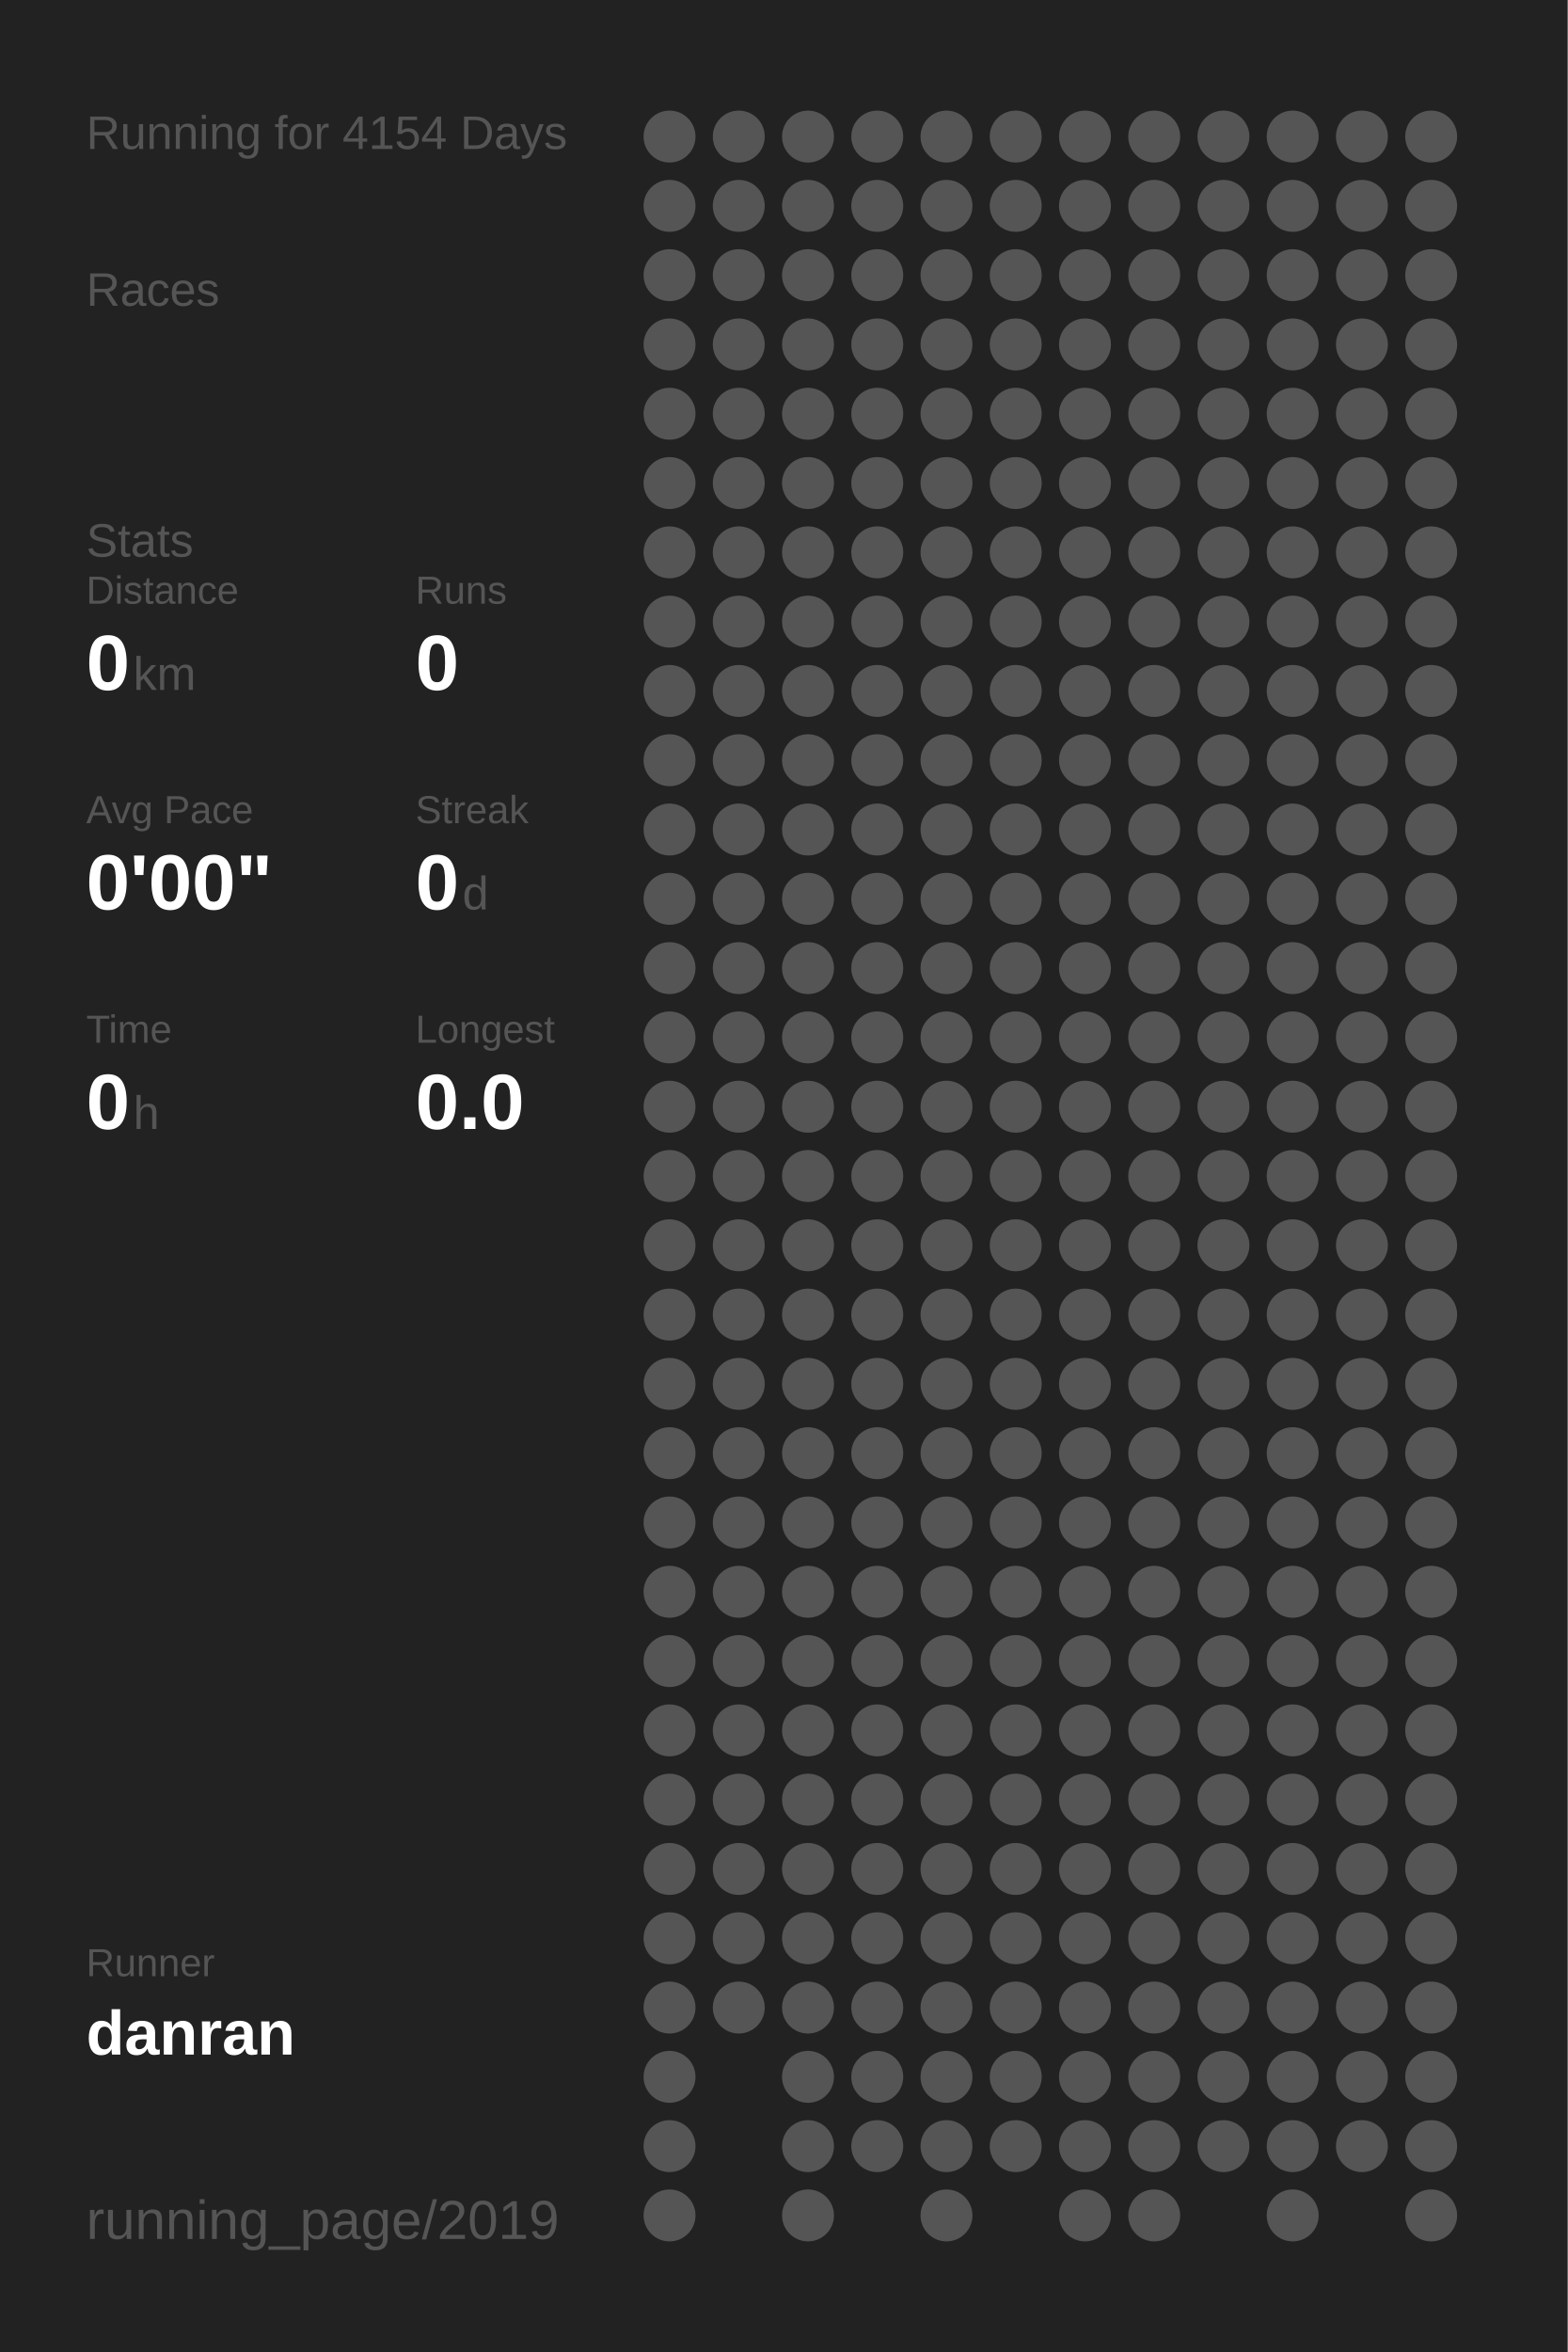
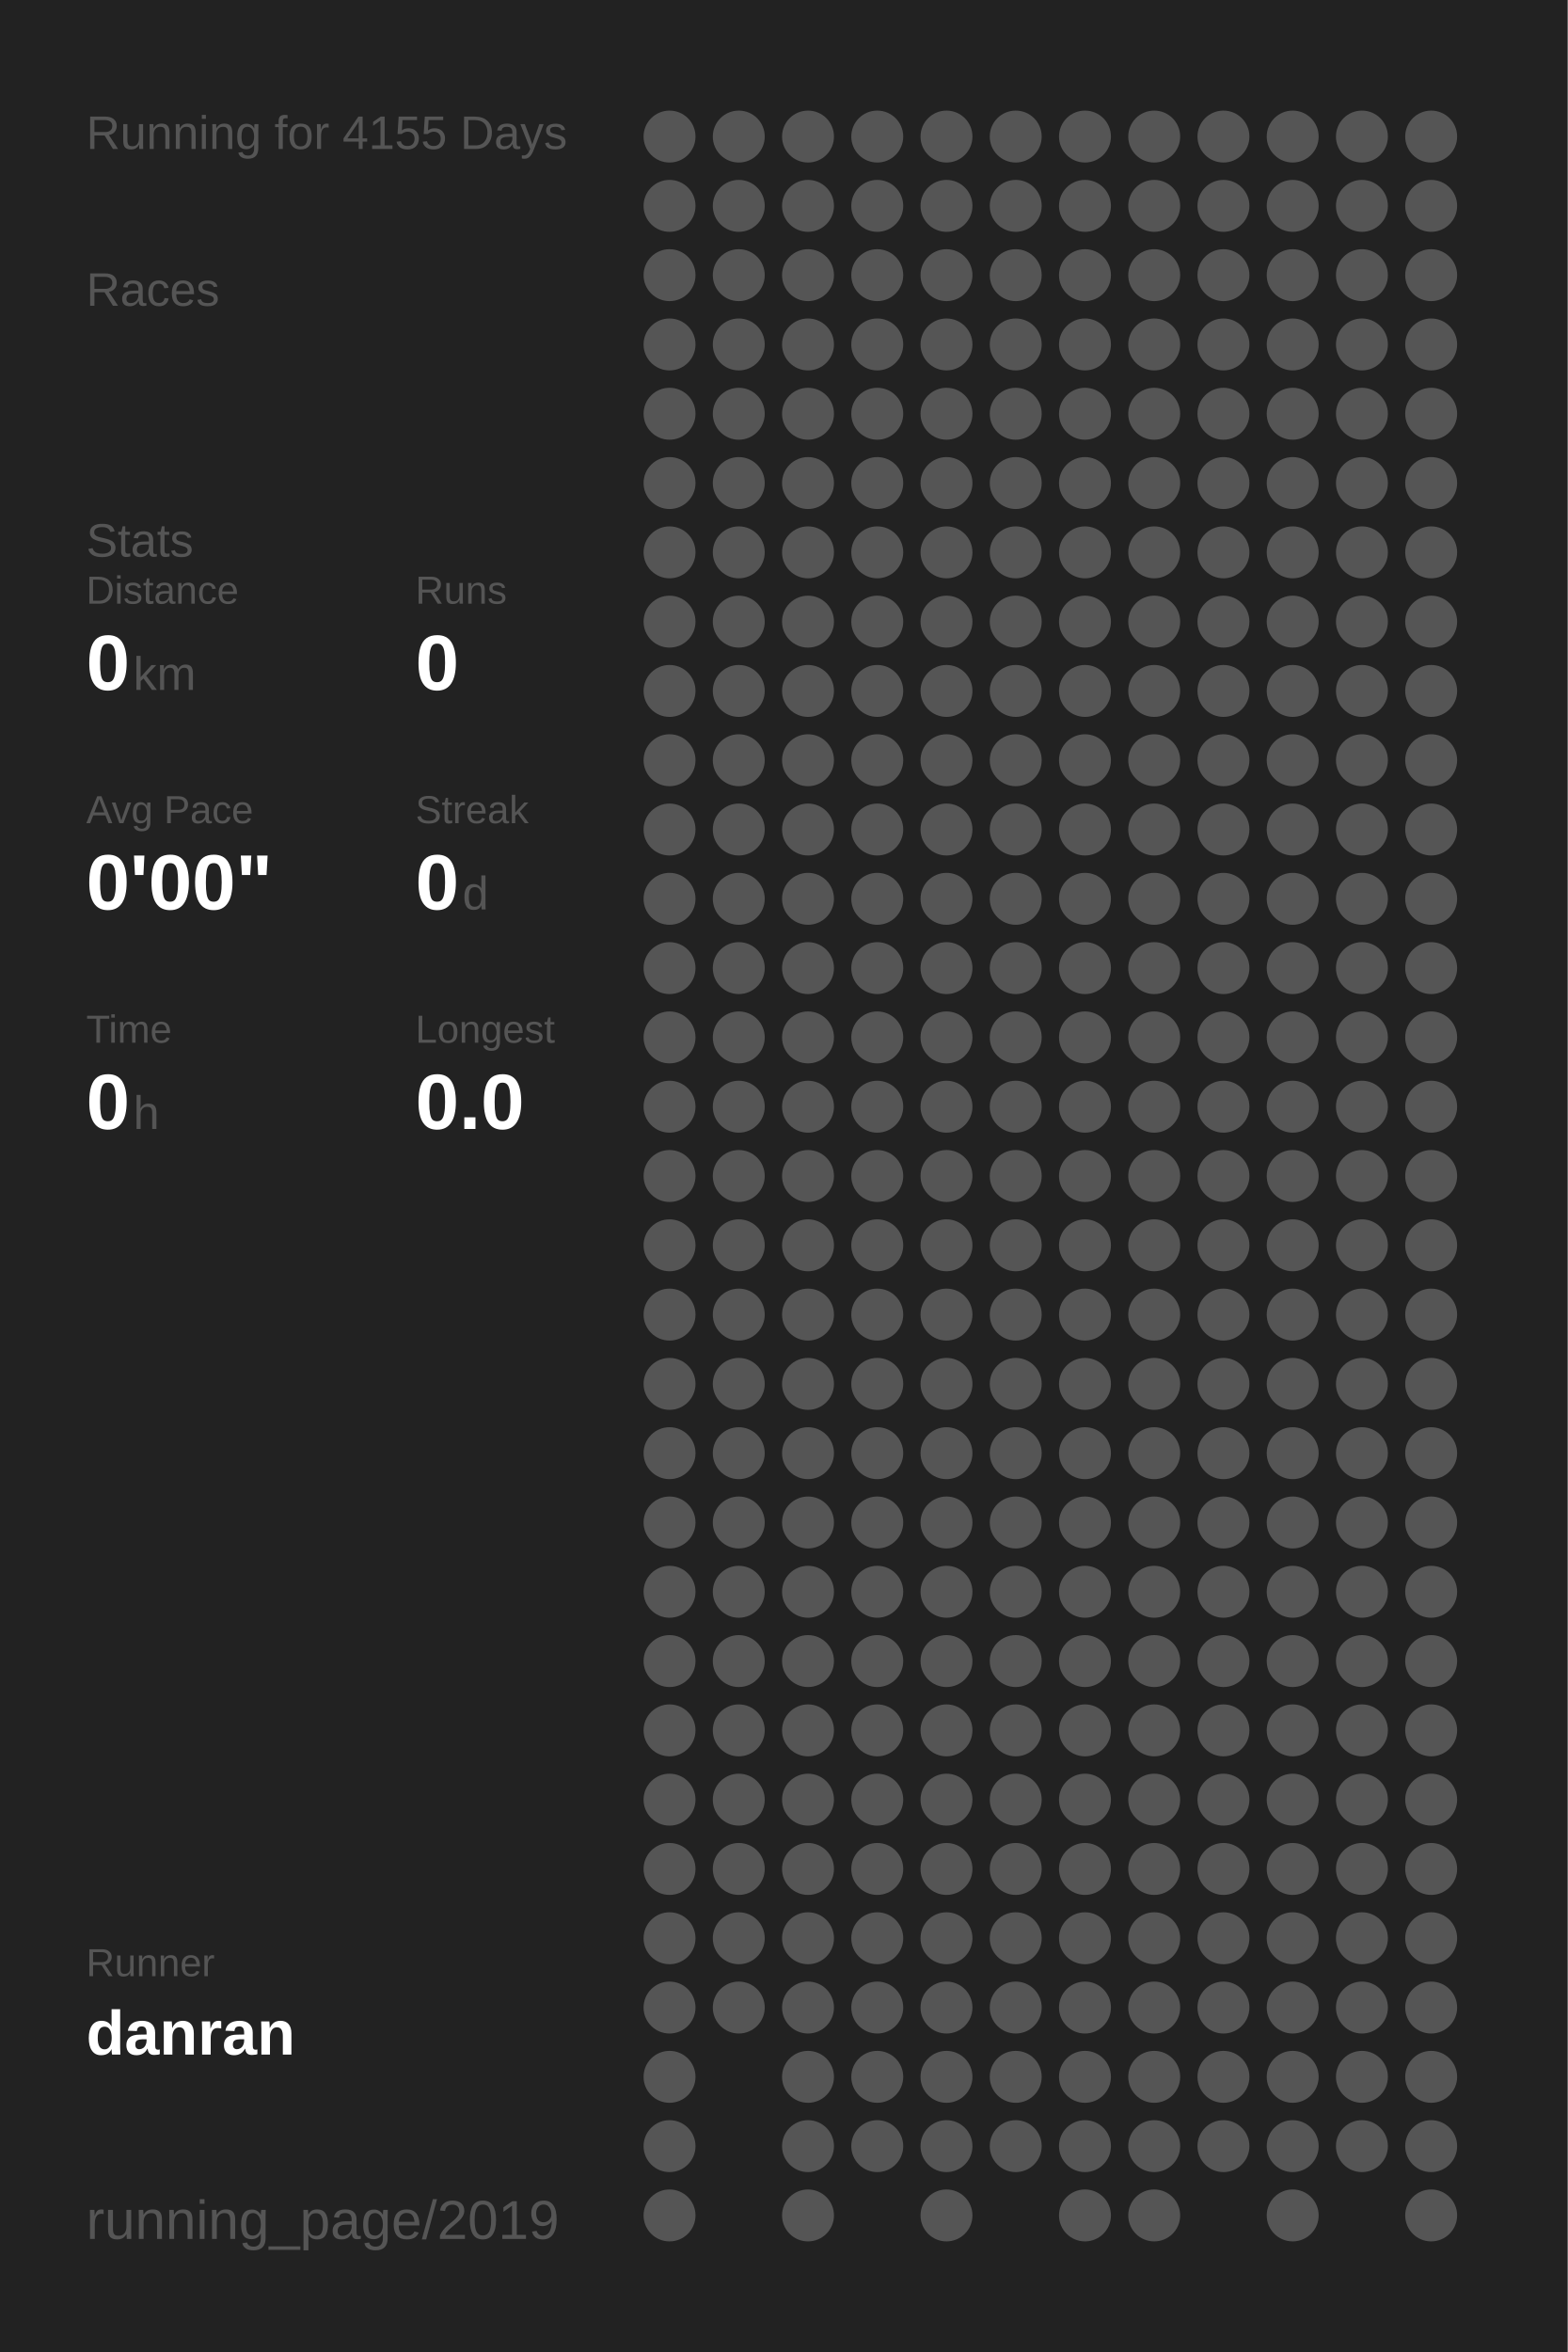
<svg xmlns="http://www.w3.org/2000/svg" baseProfile="full" height="300mm" version="1.1" viewBox="0,0,200,300" width="200mm">
  <defs />
  <rect fill="#222222" height="300" width="200" x="0" y="0" />
-   <text fill="#555555" style="font-size:6px; font-family:Arial;" x="11" y="19">Running for 4154 Days</text>
+   <text fill="#555555" style="font-size:6px; font-family:Arial;" x="11" y="19">Running for 4155 Days</text>
  <text fill="#555555" style="font-size:6px; font-family:Arial;" x="11" y="39">Races</text>
  <text fill="#555555" style="font-size:6px; font-family:Arial;" x="11" y="71">Stats</text>
  <text fill="#555555" style="font-size:5px; font-family:Arial;" x="11" y="77">Distance</text>
  <text fill="#FFFFFF" style="font-size:10px; font-family:Arial; font-weight:bold;" x="11" y="88">0</text>
  <text fill="#555555" style="font-size:6px; font-family:Arial;" x="17" y="88">km</text>
  <text fill="#555555" style="font-size:5px; font-family:Arial;" x="53" y="77">Runs</text>
  <text fill="#FFFFFF" style="font-size:10px; font-family:Arial; font-weight:bold;" x="53" y="88">0</text>
  <text fill="#555555" style="font-size:5px; font-family:Arial;" x="11" y="105">Avg Pace</text>
  <text fill="#FFFFFF" style="font-size:10px; font-family:Arial; font-weight:bold;" x="11" y="116">0'00"</text>
  <text fill="#555555" style="font-size:5px; font-family:Arial;" x="53" y="105">Streak</text>
  <text fill="#FFFFFF" style="font-size:10px; font-family:Arial; font-weight:bold;" x="53" y="116">0</text>
  <text fill="#555555" style="font-size:6px; font-family:Arial;" x="59" y="116">d</text>
  <text fill="#555555" style="font-size:5px; font-family:Arial;" x="11" y="133">Time</text>
  <text fill="#FFFFFF" style="font-size:10px; font-family:Arial; font-weight:bold;" x="11" y="144">0</text>
  <text fill="#555555" style="font-size:6px; font-family:Arial;" x="17" y="144">h</text>
  <text fill="#555555" style="font-size:5px; font-family:Arial;" x="53" y="133">Longest</text>
  <text fill="#FFFFFF" style="font-size:10px; font-family:Arial; font-weight:bold;" x="53" y="144">0.0</text>
  <text fill="#555555" style="font-size:5px; font-family:Arial;" x="11" y="252.065">Runner</text>
  <text fill="#FFFFFF" style="font-size:8px; font-family:Arial; font-weight:bold;" x="11" y="262.065">danran</text>
  <text fill="#555555" style="font-size:7px; font-family:Arial;" x="11" y="285.581">running_page/2019</text>
  <circle cx="85.417" cy="17.419" fill="#555555" r="3.312" />
  <circle cx="85.417" cy="26.258" fill="#555555" r="3.312" />
  <circle cx="85.417" cy="35.097" fill="#555555" r="3.312" />
  <circle cx="85.417" cy="43.935" fill="#555555" r="3.312" />
  <circle cx="85.417" cy="52.774" fill="#555555" r="3.312" />
  <circle cx="85.417" cy="61.613" fill="#555555" r="3.312" />
  <circle cx="85.417" cy="70.452" fill="#555555" r="3.312" />
  <circle cx="85.417" cy="79.29" fill="#555555" r="3.312" />
  <circle cx="85.417" cy="88.129" fill="#555555" r="3.312" />
  <circle cx="85.417" cy="96.968" fill="#555555" r="3.312" />
  <circle cx="85.417" cy="105.806" fill="#555555" r="3.312" />
  <circle cx="85.417" cy="114.645" fill="#555555" r="3.312" />
  <circle cx="85.417" cy="123.484" fill="#555555" r="3.312" />
  <circle cx="85.417" cy="132.323" fill="#555555" r="3.312" />
  <circle cx="85.417" cy="141.161" fill="#555555" r="3.312" />
  <circle cx="85.417" cy="150" fill="#555555" r="3.312" />
  <circle cx="85.417" cy="158.839" fill="#555555" r="3.312" />
  <circle cx="85.417" cy="167.677" fill="#555555" r="3.312" />
  <circle cx="85.417" cy="176.516" fill="#555555" r="3.312" />
  <circle cx="85.417" cy="185.355" fill="#555555" r="3.312" />
  <circle cx="85.417" cy="194.194" fill="#555555" r="3.312" />
  <circle cx="85.417" cy="203.032" fill="#555555" r="3.312" />
  <circle cx="85.417" cy="211.871" fill="#555555" r="3.312" />
  <circle cx="85.417" cy="220.71" fill="#555555" r="3.312" />
  <circle cx="85.417" cy="229.548" fill="#555555" r="3.312" />
  <circle cx="85.417" cy="238.387" fill="#555555" r="3.312" />
  <circle cx="85.417" cy="247.226" fill="#555555" r="3.312" />
  <circle cx="85.417" cy="256.065" fill="#555555" r="3.312" />
  <circle cx="85.417" cy="264.903" fill="#555555" r="3.312" />
  <circle cx="85.417" cy="273.742" fill="#555555" r="3.312" />
  <circle cx="85.417" cy="282.581" fill="#555555" r="3.312" />
  <circle cx="94.25" cy="17.419" fill="#555555" r="3.312" />
  <circle cx="94.25" cy="26.258" fill="#555555" r="3.312" />
  <circle cx="94.25" cy="35.097" fill="#555555" r="3.312" />
  <circle cx="94.25" cy="43.935" fill="#555555" r="3.312" />
  <circle cx="94.25" cy="52.774" fill="#555555" r="3.312" />
  <circle cx="94.25" cy="61.613" fill="#555555" r="3.312" />
  <circle cx="94.25" cy="70.452" fill="#555555" r="3.312" />
  <circle cx="94.25" cy="79.29" fill="#555555" r="3.312" />
  <circle cx="94.25" cy="88.129" fill="#555555" r="3.312" />
  <circle cx="94.25" cy="96.968" fill="#555555" r="3.312" />
  <circle cx="94.25" cy="105.806" fill="#555555" r="3.312" />
  <circle cx="94.25" cy="114.645" fill="#555555" r="3.312" />
  <circle cx="94.25" cy="123.484" fill="#555555" r="3.312" />
  <circle cx="94.25" cy="132.323" fill="#555555" r="3.312" />
  <circle cx="94.25" cy="141.161" fill="#555555" r="3.312" />
  <circle cx="94.25" cy="150" fill="#555555" r="3.312" />
  <circle cx="94.25" cy="158.839" fill="#555555" r="3.312" />
  <circle cx="94.25" cy="167.677" fill="#555555" r="3.312" />
  <circle cx="94.25" cy="176.516" fill="#555555" r="3.312" />
  <circle cx="94.25" cy="185.355" fill="#555555" r="3.312" />
  <circle cx="94.25" cy="194.194" fill="#555555" r="3.312" />
  <circle cx="94.25" cy="203.032" fill="#555555" r="3.312" />
  <circle cx="94.25" cy="211.871" fill="#555555" r="3.312" />
  <circle cx="94.25" cy="220.71" fill="#555555" r="3.312" />
  <circle cx="94.25" cy="229.548" fill="#555555" r="3.312" />
  <circle cx="94.25" cy="238.387" fill="#555555" r="3.312" />
  <circle cx="94.25" cy="247.226" fill="#555555" r="3.312" />
  <circle cx="94.25" cy="256.065" fill="#555555" r="3.312" />
  <circle cx="103.083" cy="17.419" fill="#555555" r="3.312" />
  <circle cx="103.083" cy="26.258" fill="#555555" r="3.312" />
  <circle cx="103.083" cy="35.097" fill="#555555" r="3.312" />
  <circle cx="103.083" cy="43.935" fill="#555555" r="3.312" />
  <circle cx="103.083" cy="52.774" fill="#555555" r="3.312" />
  <circle cx="103.083" cy="61.613" fill="#555555" r="3.312" />
  <circle cx="103.083" cy="70.452" fill="#555555" r="3.312" />
  <circle cx="103.083" cy="79.29" fill="#555555" r="3.312" />
  <circle cx="103.083" cy="88.129" fill="#555555" r="3.312" />
  <circle cx="103.083" cy="96.968" fill="#555555" r="3.312" />
  <circle cx="103.083" cy="105.806" fill="#555555" r="3.312" />
  <circle cx="103.083" cy="114.645" fill="#555555" r="3.312" />
  <circle cx="103.083" cy="123.484" fill="#555555" r="3.312" />
  <circle cx="103.083" cy="132.323" fill="#555555" r="3.312" />
  <circle cx="103.083" cy="141.161" fill="#555555" r="3.312" />
  <circle cx="103.083" cy="150" fill="#555555" r="3.312" />
  <circle cx="103.083" cy="158.839" fill="#555555" r="3.312" />
  <circle cx="103.083" cy="167.677" fill="#555555" r="3.312" />
  <circle cx="103.083" cy="176.516" fill="#555555" r="3.312" />
  <circle cx="103.083" cy="185.355" fill="#555555" r="3.312" />
  <circle cx="103.083" cy="194.194" fill="#555555" r="3.312" />
  <circle cx="103.083" cy="203.032" fill="#555555" r="3.312" />
  <circle cx="103.083" cy="211.871" fill="#555555" r="3.312" />
  <circle cx="103.083" cy="220.71" fill="#555555" r="3.312" />
  <circle cx="103.083" cy="229.548" fill="#555555" r="3.312" />
  <circle cx="103.083" cy="238.387" fill="#555555" r="3.312" />
  <circle cx="103.083" cy="247.226" fill="#555555" r="3.312" />
  <circle cx="103.083" cy="256.065" fill="#555555" r="3.312" />
  <circle cx="103.083" cy="264.903" fill="#555555" r="3.312" />
  <circle cx="103.083" cy="273.742" fill="#555555" r="3.312" />
  <circle cx="103.083" cy="282.581" fill="#555555" r="3.312" />
  <circle cx="111.917" cy="17.419" fill="#555555" r="3.312" />
  <circle cx="111.917" cy="26.258" fill="#555555" r="3.312" />
  <circle cx="111.917" cy="35.097" fill="#555555" r="3.312" />
  <circle cx="111.917" cy="43.935" fill="#555555" r="3.312" />
  <circle cx="111.917" cy="52.774" fill="#555555" r="3.312" />
  <circle cx="111.917" cy="61.613" fill="#555555" r="3.312" />
  <circle cx="111.917" cy="70.452" fill="#555555" r="3.312" />
  <circle cx="111.917" cy="79.29" fill="#555555" r="3.312" />
  <circle cx="111.917" cy="88.129" fill="#555555" r="3.312" />
  <circle cx="111.917" cy="96.968" fill="#555555" r="3.312" />
  <circle cx="111.917" cy="105.806" fill="#555555" r="3.312" />
  <circle cx="111.917" cy="114.645" fill="#555555" r="3.312" />
  <circle cx="111.917" cy="123.484" fill="#555555" r="3.312" />
  <circle cx="111.917" cy="132.323" fill="#555555" r="3.312" />
  <circle cx="111.917" cy="141.161" fill="#555555" r="3.312" />
  <circle cx="111.917" cy="150" fill="#555555" r="3.312" />
  <circle cx="111.917" cy="158.839" fill="#555555" r="3.312" />
  <circle cx="111.917" cy="167.677" fill="#555555" r="3.312" />
  <circle cx="111.917" cy="176.516" fill="#555555" r="3.312" />
  <circle cx="111.917" cy="185.355" fill="#555555" r="3.312" />
  <circle cx="111.917" cy="194.194" fill="#555555" r="3.312" />
  <circle cx="111.917" cy="203.032" fill="#555555" r="3.312" />
  <circle cx="111.917" cy="211.871" fill="#555555" r="3.312" />
  <circle cx="111.917" cy="220.71" fill="#555555" r="3.312" />
  <circle cx="111.917" cy="229.548" fill="#555555" r="3.312" />
  <circle cx="111.917" cy="238.387" fill="#555555" r="3.312" />
  <circle cx="111.917" cy="247.226" fill="#555555" r="3.312" />
  <circle cx="111.917" cy="256.065" fill="#555555" r="3.312" />
  <circle cx="111.917" cy="264.903" fill="#555555" r="3.312" />
  <circle cx="111.917" cy="273.742" fill="#555555" r="3.312" />
  <circle cx="120.75" cy="17.419" fill="#555555" r="3.312" />
  <circle cx="120.75" cy="26.258" fill="#555555" r="3.312" />
  <circle cx="120.75" cy="35.097" fill="#555555" r="3.312" />
  <circle cx="120.75" cy="43.935" fill="#555555" r="3.312" />
  <circle cx="120.75" cy="52.774" fill="#555555" r="3.312" />
  <circle cx="120.75" cy="61.613" fill="#555555" r="3.312" />
  <circle cx="120.75" cy="70.452" fill="#555555" r="3.312" />
  <circle cx="120.75" cy="79.29" fill="#555555" r="3.312" />
  <circle cx="120.75" cy="88.129" fill="#555555" r="3.312" />
  <circle cx="120.75" cy="96.968" fill="#555555" r="3.312" />
  <circle cx="120.75" cy="105.806" fill="#555555" r="3.312" />
  <circle cx="120.75" cy="114.645" fill="#555555" r="3.312" />
  <circle cx="120.75" cy="123.484" fill="#555555" r="3.312" />
  <circle cx="120.75" cy="132.323" fill="#555555" r="3.312" />
  <circle cx="120.75" cy="141.161" fill="#555555" r="3.312" />
  <circle cx="120.75" cy="150" fill="#555555" r="3.312" />
  <circle cx="120.75" cy="158.839" fill="#555555" r="3.312" />
  <circle cx="120.75" cy="167.677" fill="#555555" r="3.312" />
  <circle cx="120.75" cy="176.516" fill="#555555" r="3.312" />
  <circle cx="120.75" cy="185.355" fill="#555555" r="3.312" />
  <circle cx="120.75" cy="194.194" fill="#555555" r="3.312" />
  <circle cx="120.75" cy="203.032" fill="#555555" r="3.312" />
  <circle cx="120.75" cy="211.871" fill="#555555" r="3.312" />
  <circle cx="120.75" cy="220.71" fill="#555555" r="3.312" />
  <circle cx="120.75" cy="229.548" fill="#555555" r="3.312" />
  <circle cx="120.75" cy="238.387" fill="#555555" r="3.312" />
  <circle cx="120.75" cy="247.226" fill="#555555" r="3.312" />
  <circle cx="120.75" cy="256.065" fill="#555555" r="3.312" />
  <circle cx="120.75" cy="264.903" fill="#555555" r="3.312" />
  <circle cx="120.75" cy="273.742" fill="#555555" r="3.312" />
  <circle cx="120.75" cy="282.581" fill="#555555" r="3.312" />
  <circle cx="129.583" cy="17.419" fill="#555555" r="3.312" />
  <circle cx="129.583" cy="26.258" fill="#555555" r="3.312" />
  <circle cx="129.583" cy="35.097" fill="#555555" r="3.312" />
  <circle cx="129.583" cy="43.935" fill="#555555" r="3.312" />
  <circle cx="129.583" cy="52.774" fill="#555555" r="3.312" />
  <circle cx="129.583" cy="61.613" fill="#555555" r="3.312" />
  <circle cx="129.583" cy="70.452" fill="#555555" r="3.312" />
  <circle cx="129.583" cy="79.29" fill="#555555" r="3.312" />
  <circle cx="129.583" cy="88.129" fill="#555555" r="3.312" />
  <circle cx="129.583" cy="96.968" fill="#555555" r="3.312" />
  <circle cx="129.583" cy="105.806" fill="#555555" r="3.312" />
  <circle cx="129.583" cy="114.645" fill="#555555" r="3.312" />
  <circle cx="129.583" cy="123.484" fill="#555555" r="3.312" />
  <circle cx="129.583" cy="132.323" fill="#555555" r="3.312" />
  <circle cx="129.583" cy="141.161" fill="#555555" r="3.312" />
  <circle cx="129.583" cy="150" fill="#555555" r="3.312" />
  <circle cx="129.583" cy="158.839" fill="#555555" r="3.312" />
  <circle cx="129.583" cy="167.677" fill="#555555" r="3.312" />
  <circle cx="129.583" cy="176.516" fill="#555555" r="3.312" />
  <circle cx="129.583" cy="185.355" fill="#555555" r="3.312" />
  <circle cx="129.583" cy="194.194" fill="#555555" r="3.312" />
  <circle cx="129.583" cy="203.032" fill="#555555" r="3.312" />
  <circle cx="129.583" cy="211.871" fill="#555555" r="3.312" />
  <circle cx="129.583" cy="220.71" fill="#555555" r="3.312" />
  <circle cx="129.583" cy="229.548" fill="#555555" r="3.312" />
  <circle cx="129.583" cy="238.387" fill="#555555" r="3.312" />
  <circle cx="129.583" cy="247.226" fill="#555555" r="3.312" />
  <circle cx="129.583" cy="256.065" fill="#555555" r="3.312" />
  <circle cx="129.583" cy="264.903" fill="#555555" r="3.312" />
  <circle cx="129.583" cy="273.742" fill="#555555" r="3.312" />
  <circle cx="138.417" cy="17.419" fill="#555555" r="3.312" />
  <circle cx="138.417" cy="26.258" fill="#555555" r="3.312" />
  <circle cx="138.417" cy="35.097" fill="#555555" r="3.312" />
  <circle cx="138.417" cy="43.935" fill="#555555" r="3.312" />
  <circle cx="138.417" cy="52.774" fill="#555555" r="3.312" />
  <circle cx="138.417" cy="61.613" fill="#555555" r="3.312" />
  <circle cx="138.417" cy="70.452" fill="#555555" r="3.312" />
  <circle cx="138.417" cy="79.29" fill="#555555" r="3.312" />
  <circle cx="138.417" cy="88.129" fill="#555555" r="3.312" />
  <circle cx="138.417" cy="96.968" fill="#555555" r="3.312" />
  <circle cx="138.417" cy="105.806" fill="#555555" r="3.312" />
  <circle cx="138.417" cy="114.645" fill="#555555" r="3.312" />
  <circle cx="138.417" cy="123.484" fill="#555555" r="3.312" />
  <circle cx="138.417" cy="132.323" fill="#555555" r="3.312" />
  <circle cx="138.417" cy="141.161" fill="#555555" r="3.312" />
  <circle cx="138.417" cy="150" fill="#555555" r="3.312" />
  <circle cx="138.417" cy="158.839" fill="#555555" r="3.312" />
  <circle cx="138.417" cy="167.677" fill="#555555" r="3.312" />
  <circle cx="138.417" cy="176.516" fill="#555555" r="3.312" />
  <circle cx="138.417" cy="185.355" fill="#555555" r="3.312" />
  <circle cx="138.417" cy="194.194" fill="#555555" r="3.312" />
  <circle cx="138.417" cy="203.032" fill="#555555" r="3.312" />
  <circle cx="138.417" cy="211.871" fill="#555555" r="3.312" />
  <circle cx="138.417" cy="220.71" fill="#555555" r="3.312" />
  <circle cx="138.417" cy="229.548" fill="#555555" r="3.312" />
  <circle cx="138.417" cy="238.387" fill="#555555" r="3.312" />
  <circle cx="138.417" cy="247.226" fill="#555555" r="3.312" />
  <circle cx="138.417" cy="256.065" fill="#555555" r="3.312" />
  <circle cx="138.417" cy="264.903" fill="#555555" r="3.312" />
  <circle cx="138.417" cy="273.742" fill="#555555" r="3.312" />
  <circle cx="138.417" cy="282.581" fill="#555555" r="3.312" />
  <circle cx="147.25" cy="17.419" fill="#555555" r="3.312" />
  <circle cx="147.25" cy="26.258" fill="#555555" r="3.312" />
  <circle cx="147.25" cy="35.097" fill="#555555" r="3.312" />
  <circle cx="147.25" cy="43.935" fill="#555555" r="3.312" />
  <circle cx="147.25" cy="52.774" fill="#555555" r="3.312" />
  <circle cx="147.25" cy="61.613" fill="#555555" r="3.312" />
  <circle cx="147.25" cy="70.452" fill="#555555" r="3.312" />
  <circle cx="147.25" cy="79.29" fill="#555555" r="3.312" />
  <circle cx="147.25" cy="88.129" fill="#555555" r="3.312" />
  <circle cx="147.25" cy="96.968" fill="#555555" r="3.312" />
  <circle cx="147.25" cy="105.806" fill="#555555" r="3.312" />
  <circle cx="147.25" cy="114.645" fill="#555555" r="3.312" />
  <circle cx="147.25" cy="123.484" fill="#555555" r="3.312" />
  <circle cx="147.25" cy="132.323" fill="#555555" r="3.312" />
  <circle cx="147.25" cy="141.161" fill="#555555" r="3.312" />
  <circle cx="147.25" cy="150" fill="#555555" r="3.312" />
  <circle cx="147.25" cy="158.839" fill="#555555" r="3.312" />
  <circle cx="147.25" cy="167.677" fill="#555555" r="3.312" />
  <circle cx="147.25" cy="176.516" fill="#555555" r="3.312" />
  <circle cx="147.25" cy="185.355" fill="#555555" r="3.312" />
  <circle cx="147.25" cy="194.194" fill="#555555" r="3.312" />
  <circle cx="147.25" cy="203.032" fill="#555555" r="3.312" />
  <circle cx="147.25" cy="211.871" fill="#555555" r="3.312" />
  <circle cx="147.25" cy="220.71" fill="#555555" r="3.312" />
  <circle cx="147.25" cy="229.548" fill="#555555" r="3.312" />
  <circle cx="147.25" cy="238.387" fill="#555555" r="3.312" />
  <circle cx="147.25" cy="247.226" fill="#555555" r="3.312" />
  <circle cx="147.25" cy="256.065" fill="#555555" r="3.312" />
  <circle cx="147.25" cy="264.903" fill="#555555" r="3.312" />
  <circle cx="147.25" cy="273.742" fill="#555555" r="3.312" />
  <circle cx="147.25" cy="282.581" fill="#555555" r="3.312" />
  <circle cx="156.083" cy="17.419" fill="#555555" r="3.312" />
  <circle cx="156.083" cy="26.258" fill="#555555" r="3.312" />
  <circle cx="156.083" cy="35.097" fill="#555555" r="3.312" />
  <circle cx="156.083" cy="43.935" fill="#555555" r="3.312" />
  <circle cx="156.083" cy="52.774" fill="#555555" r="3.312" />
  <circle cx="156.083" cy="61.613" fill="#555555" r="3.312" />
  <circle cx="156.083" cy="70.452" fill="#555555" r="3.312" />
  <circle cx="156.083" cy="79.29" fill="#555555" r="3.312" />
  <circle cx="156.083" cy="88.129" fill="#555555" r="3.312" />
  <circle cx="156.083" cy="96.968" fill="#555555" r="3.312" />
  <circle cx="156.083" cy="105.806" fill="#555555" r="3.312" />
  <circle cx="156.083" cy="114.645" fill="#555555" r="3.312" />
  <circle cx="156.083" cy="123.484" fill="#555555" r="3.312" />
  <circle cx="156.083" cy="132.323" fill="#555555" r="3.312" />
  <circle cx="156.083" cy="141.161" fill="#555555" r="3.312" />
  <circle cx="156.083" cy="150" fill="#555555" r="3.312" />
  <circle cx="156.083" cy="158.839" fill="#555555" r="3.312" />
  <circle cx="156.083" cy="167.677" fill="#555555" r="3.312" />
  <circle cx="156.083" cy="176.516" fill="#555555" r="3.312" />
  <circle cx="156.083" cy="185.355" fill="#555555" r="3.312" />
  <circle cx="156.083" cy="194.194" fill="#555555" r="3.312" />
  <circle cx="156.083" cy="203.032" fill="#555555" r="3.312" />
  <circle cx="156.083" cy="211.871" fill="#555555" r="3.312" />
  <circle cx="156.083" cy="220.71" fill="#555555" r="3.312" />
  <circle cx="156.083" cy="229.548" fill="#555555" r="3.312" />
  <circle cx="156.083" cy="238.387" fill="#555555" r="3.312" />
  <circle cx="156.083" cy="247.226" fill="#555555" r="3.312" />
  <circle cx="156.083" cy="256.065" fill="#555555" r="3.312" />
  <circle cx="156.083" cy="264.903" fill="#555555" r="3.312" />
  <circle cx="156.083" cy="273.742" fill="#555555" r="3.312" />
  <circle cx="164.917" cy="17.419" fill="#555555" r="3.312" />
  <circle cx="164.917" cy="26.258" fill="#555555" r="3.312" />
  <circle cx="164.917" cy="35.097" fill="#555555" r="3.312" />
  <circle cx="164.917" cy="43.935" fill="#555555" r="3.312" />
  <circle cx="164.917" cy="52.774" fill="#555555" r="3.312" />
  <circle cx="164.917" cy="61.613" fill="#555555" r="3.312" />
  <circle cx="164.917" cy="70.452" fill="#555555" r="3.312" />
  <circle cx="164.917" cy="79.29" fill="#555555" r="3.312" />
  <circle cx="164.917" cy="88.129" fill="#555555" r="3.312" />
  <circle cx="164.917" cy="96.968" fill="#555555" r="3.312" />
  <circle cx="164.917" cy="105.806" fill="#555555" r="3.312" />
  <circle cx="164.917" cy="114.645" fill="#555555" r="3.312" />
  <circle cx="164.917" cy="123.484" fill="#555555" r="3.312" />
  <circle cx="164.917" cy="132.323" fill="#555555" r="3.312" />
  <circle cx="164.917" cy="141.161" fill="#555555" r="3.312" />
  <circle cx="164.917" cy="150" fill="#555555" r="3.312" />
  <circle cx="164.917" cy="158.839" fill="#555555" r="3.312" />
  <circle cx="164.917" cy="167.677" fill="#555555" r="3.312" />
  <circle cx="164.917" cy="176.516" fill="#555555" r="3.312" />
  <circle cx="164.917" cy="185.355" fill="#555555" r="3.312" />
  <circle cx="164.917" cy="194.194" fill="#555555" r="3.312" />
  <circle cx="164.917" cy="203.032" fill="#555555" r="3.312" />
  <circle cx="164.917" cy="211.871" fill="#555555" r="3.312" />
  <circle cx="164.917" cy="220.71" fill="#555555" r="3.312" />
  <circle cx="164.917" cy="229.548" fill="#555555" r="3.312" />
  <circle cx="164.917" cy="238.387" fill="#555555" r="3.312" />
  <circle cx="164.917" cy="247.226" fill="#555555" r="3.312" />
  <circle cx="164.917" cy="256.065" fill="#555555" r="3.312" />
  <circle cx="164.917" cy="264.903" fill="#555555" r="3.312" />
  <circle cx="164.917" cy="273.742" fill="#555555" r="3.312" />
  <circle cx="164.917" cy="282.581" fill="#555555" r="3.312" />
  <circle cx="173.75" cy="17.419" fill="#555555" r="3.312" />
  <circle cx="173.75" cy="26.258" fill="#555555" r="3.312" />
  <circle cx="173.75" cy="35.097" fill="#555555" r="3.312" />
  <circle cx="173.75" cy="43.935" fill="#555555" r="3.312" />
  <circle cx="173.75" cy="52.774" fill="#555555" r="3.312" />
  <circle cx="173.75" cy="61.613" fill="#555555" r="3.312" />
  <circle cx="173.75" cy="70.452" fill="#555555" r="3.312" />
  <circle cx="173.75" cy="79.29" fill="#555555" r="3.312" />
  <circle cx="173.75" cy="88.129" fill="#555555" r="3.312" />
  <circle cx="173.75" cy="96.968" fill="#555555" r="3.312" />
  <circle cx="173.75" cy="105.806" fill="#555555" r="3.312" />
  <circle cx="173.75" cy="114.645" fill="#555555" r="3.312" />
  <circle cx="173.75" cy="123.484" fill="#555555" r="3.312" />
  <circle cx="173.75" cy="132.323" fill="#555555" r="3.312" />
  <circle cx="173.75" cy="141.161" fill="#555555" r="3.312" />
  <circle cx="173.75" cy="150" fill="#555555" r="3.312" />
  <circle cx="173.75" cy="158.839" fill="#555555" r="3.312" />
  <circle cx="173.75" cy="167.677" fill="#555555" r="3.312" />
  <circle cx="173.75" cy="176.516" fill="#555555" r="3.312" />
  <circle cx="173.75" cy="185.355" fill="#555555" r="3.312" />
  <circle cx="173.75" cy="194.194" fill="#555555" r="3.312" />
  <circle cx="173.75" cy="203.032" fill="#555555" r="3.312" />
  <circle cx="173.75" cy="211.871" fill="#555555" r="3.312" />
  <circle cx="173.75" cy="220.71" fill="#555555" r="3.312" />
  <circle cx="173.75" cy="229.548" fill="#555555" r="3.312" />
  <circle cx="173.75" cy="238.387" fill="#555555" r="3.312" />
  <circle cx="173.75" cy="247.226" fill="#555555" r="3.312" />
  <circle cx="173.75" cy="256.065" fill="#555555" r="3.312" />
  <circle cx="173.75" cy="264.903" fill="#555555" r="3.312" />
  <circle cx="173.75" cy="273.742" fill="#555555" r="3.312" />
  <circle cx="182.583" cy="17.419" fill="#555555" r="3.312" />
  <circle cx="182.583" cy="26.258" fill="#555555" r="3.312" />
  <circle cx="182.583" cy="35.097" fill="#555555" r="3.312" />
  <circle cx="182.583" cy="43.935" fill="#555555" r="3.312" />
  <circle cx="182.583" cy="52.774" fill="#555555" r="3.312" />
  <circle cx="182.583" cy="61.613" fill="#555555" r="3.312" />
  <circle cx="182.583" cy="70.452" fill="#555555" r="3.312" />
  <circle cx="182.583" cy="79.29" fill="#555555" r="3.312" />
  <circle cx="182.583" cy="88.129" fill="#555555" r="3.312" />
  <circle cx="182.583" cy="96.968" fill="#555555" r="3.312" />
  <circle cx="182.583" cy="105.806" fill="#555555" r="3.312" />
  <circle cx="182.583" cy="114.645" fill="#555555" r="3.312" />
  <circle cx="182.583" cy="123.484" fill="#555555" r="3.312" />
  <circle cx="182.583" cy="132.323" fill="#555555" r="3.312" />
  <circle cx="182.583" cy="141.161" fill="#555555" r="3.312" />
  <circle cx="182.583" cy="150" fill="#555555" r="3.312" />
  <circle cx="182.583" cy="158.839" fill="#555555" r="3.312" />
  <circle cx="182.583" cy="167.677" fill="#555555" r="3.312" />
  <circle cx="182.583" cy="176.516" fill="#555555" r="3.312" />
  <circle cx="182.583" cy="185.355" fill="#555555" r="3.312" />
  <circle cx="182.583" cy="194.194" fill="#555555" r="3.312" />
  <circle cx="182.583" cy="203.032" fill="#555555" r="3.312" />
  <circle cx="182.583" cy="211.871" fill="#555555" r="3.312" />
  <circle cx="182.583" cy="220.71" fill="#555555" r="3.312" />
  <circle cx="182.583" cy="229.548" fill="#555555" r="3.312" />
  <circle cx="182.583" cy="238.387" fill="#555555" r="3.312" />
  <circle cx="182.583" cy="247.226" fill="#555555" r="3.312" />
  <circle cx="182.583" cy="256.065" fill="#555555" r="3.312" />
  <circle cx="182.583" cy="264.903" fill="#555555" r="3.312" />
  <circle cx="182.583" cy="273.742" fill="#555555" r="3.312" />
  <circle cx="182.583" cy="282.581" fill="#555555" r="3.312" />
</svg>
